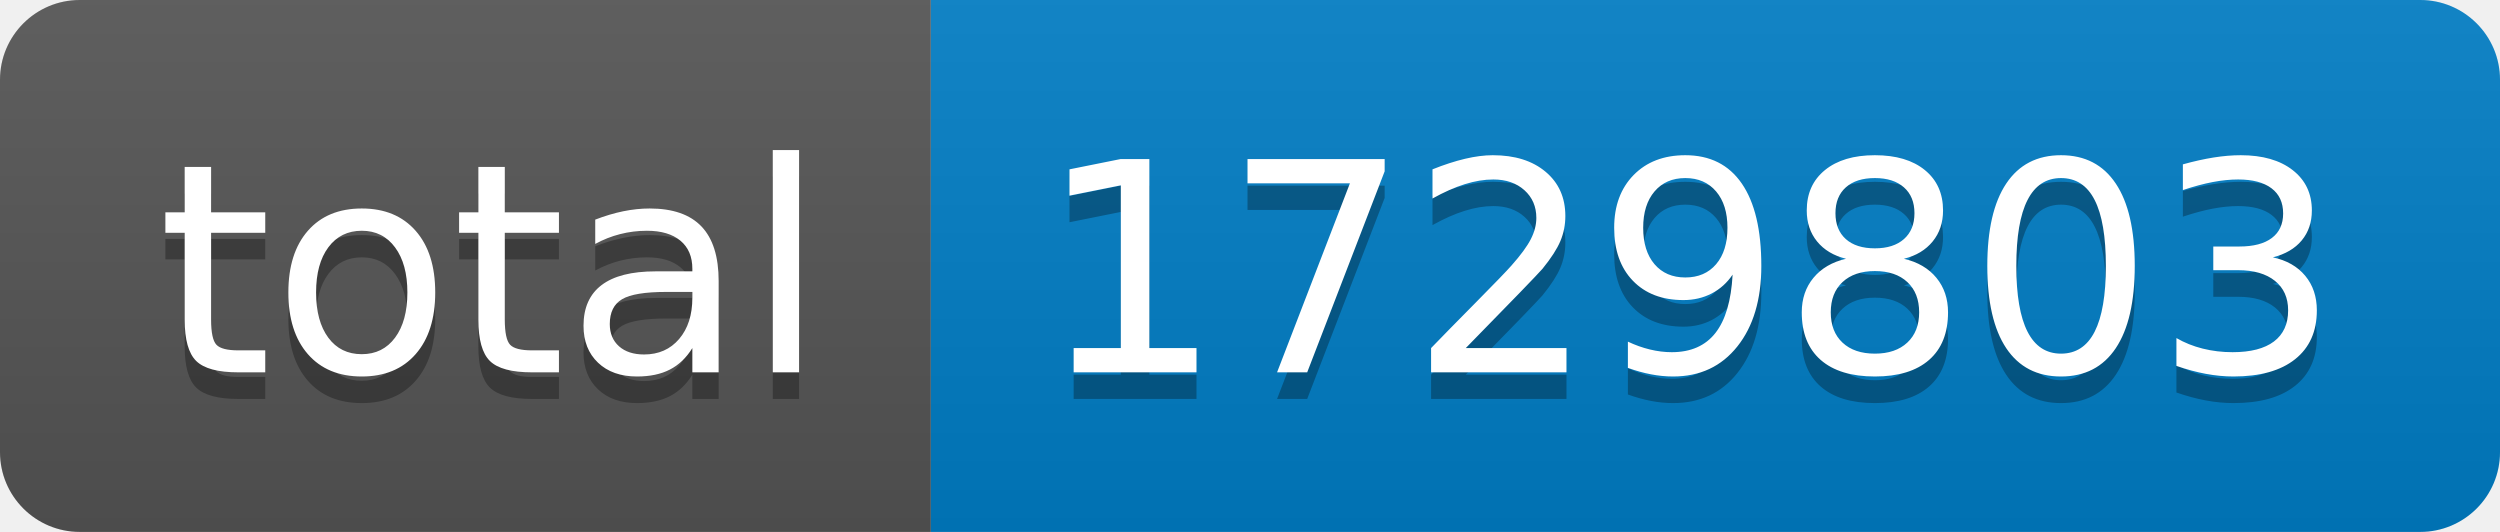
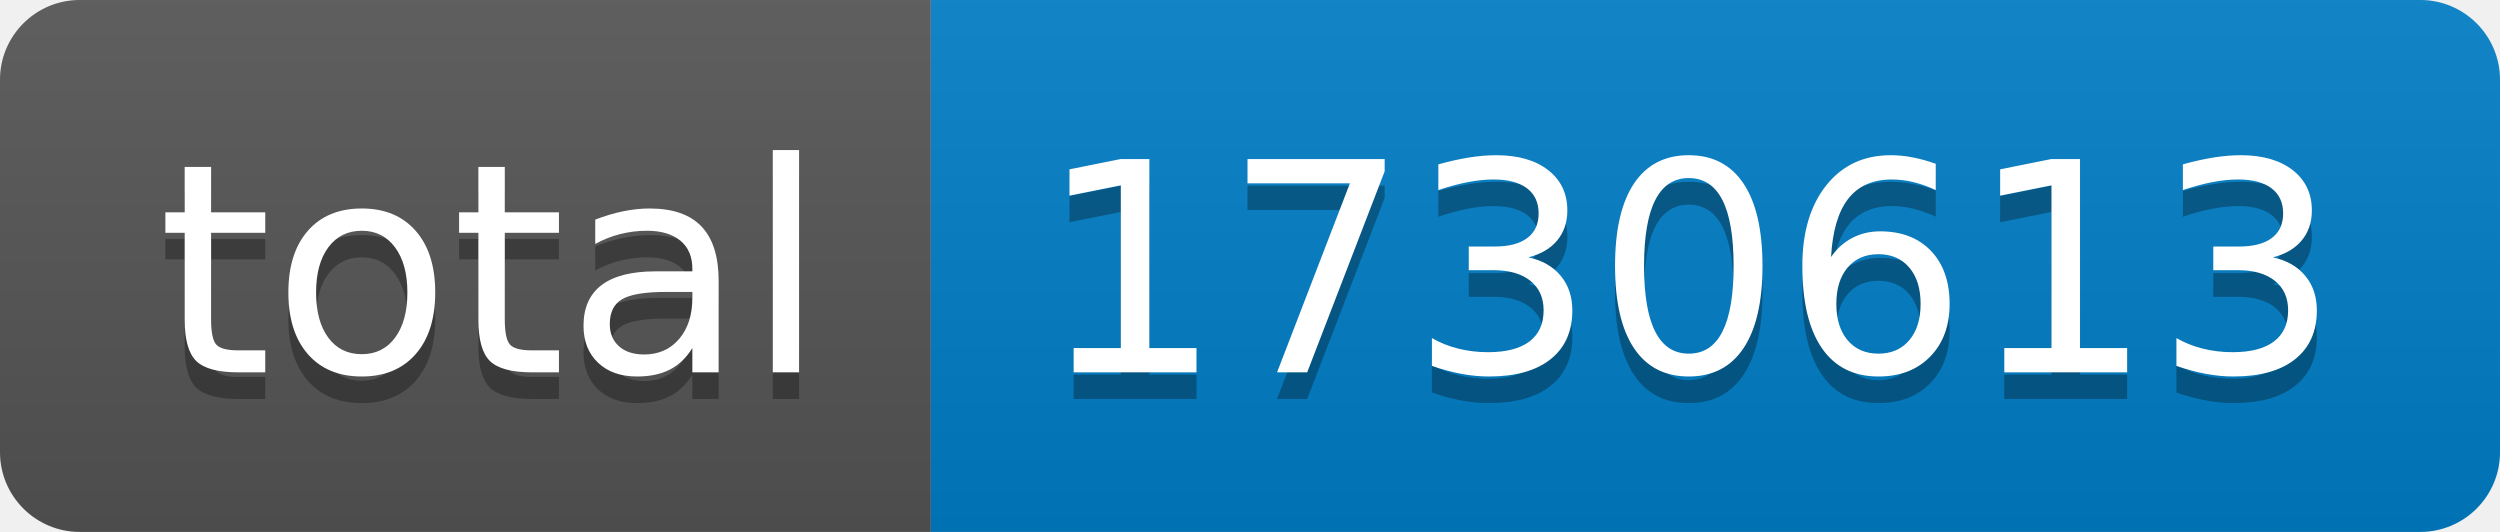
- <svg xmlns="http://www.w3.org/2000/svg" width="94" height="20" role="img" aria-label="total: 1729803">
+ <svg xmlns="http://www.w3.org/2000/svg" width="94" height="20" role="img" aria-label="total: 1730613">
  <linearGradient id="s" x2="0" y2="100%">
    <stop offset="0" stop-color="#bbb" stop-opacity=".1" />
    <stop offset="1" stop-opacity=".1" />
  </linearGradient>
  <clipPath id="r">
    <rect width="94" height="20" rx="3" fill="#fff" />
  </clipPath>
  <g clip-path="url(#r)">
    <rect width="35" height="20" fill="#555" />
    <rect x="35" width="59" height="20" fill="#007ec6" />
    <rect width="94" height="20" fill="url(#s)" />
  </g>
  <g fill="#fff" text-anchor="middle" font-family="Verdana,Geneva,DejaVu Sans,sans-serif" text-rendering="geometricPrecision" font-size="110">
    <text aria-hidden="true" x="185" y="150" fill="#010101" fill-opacity=".3" transform="scale(.1)" textLength="250">total</text>
    <text x="185" y="140" transform="scale(.1)" fill="#fff" textLength="250">total</text>
-     <text aria-hidden="true" x="635" y="150" fill="#010101" fill-opacity=".3" transform="scale(.1)" textLength="490">1729803</text>
-     <text x="635" y="140" transform="scale(.1)" fill="#fff" textLength="490">1729803</text>
+     <text aria-hidden="true" x="635" y="150" fill="#010101" fill-opacity=".3" transform="scale(.1)" textLength="490">1730613</text>
+     <text x="635" y="140" transform="scale(.1)" fill="#fff" textLength="490">1730613</text>
  </g>
</svg>
